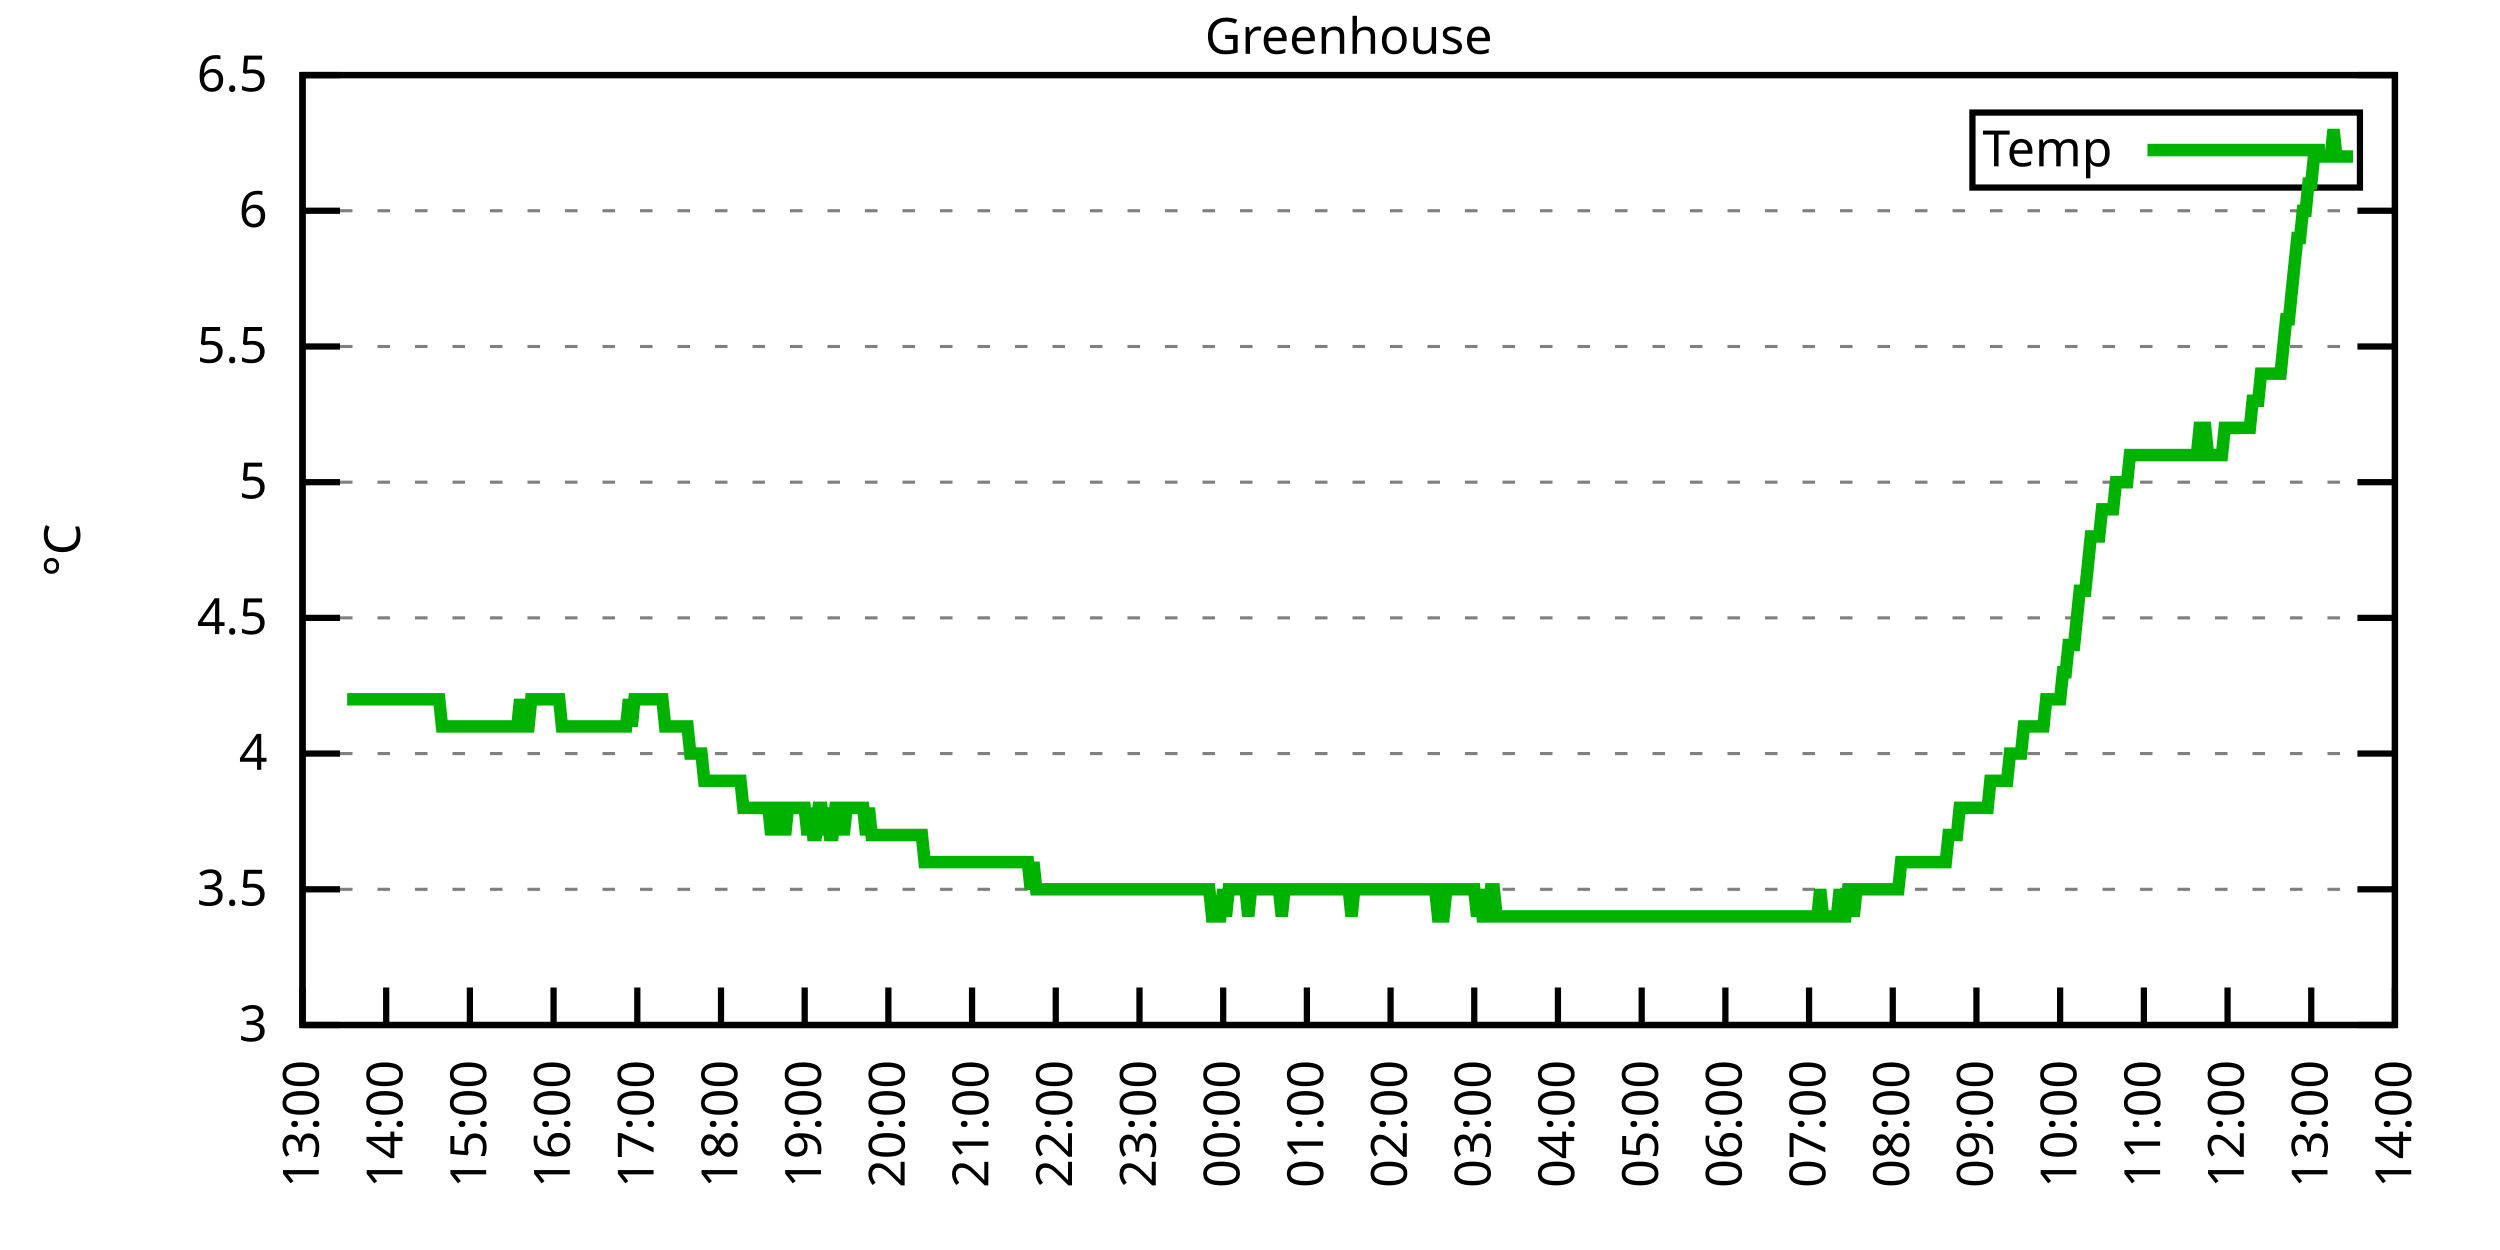
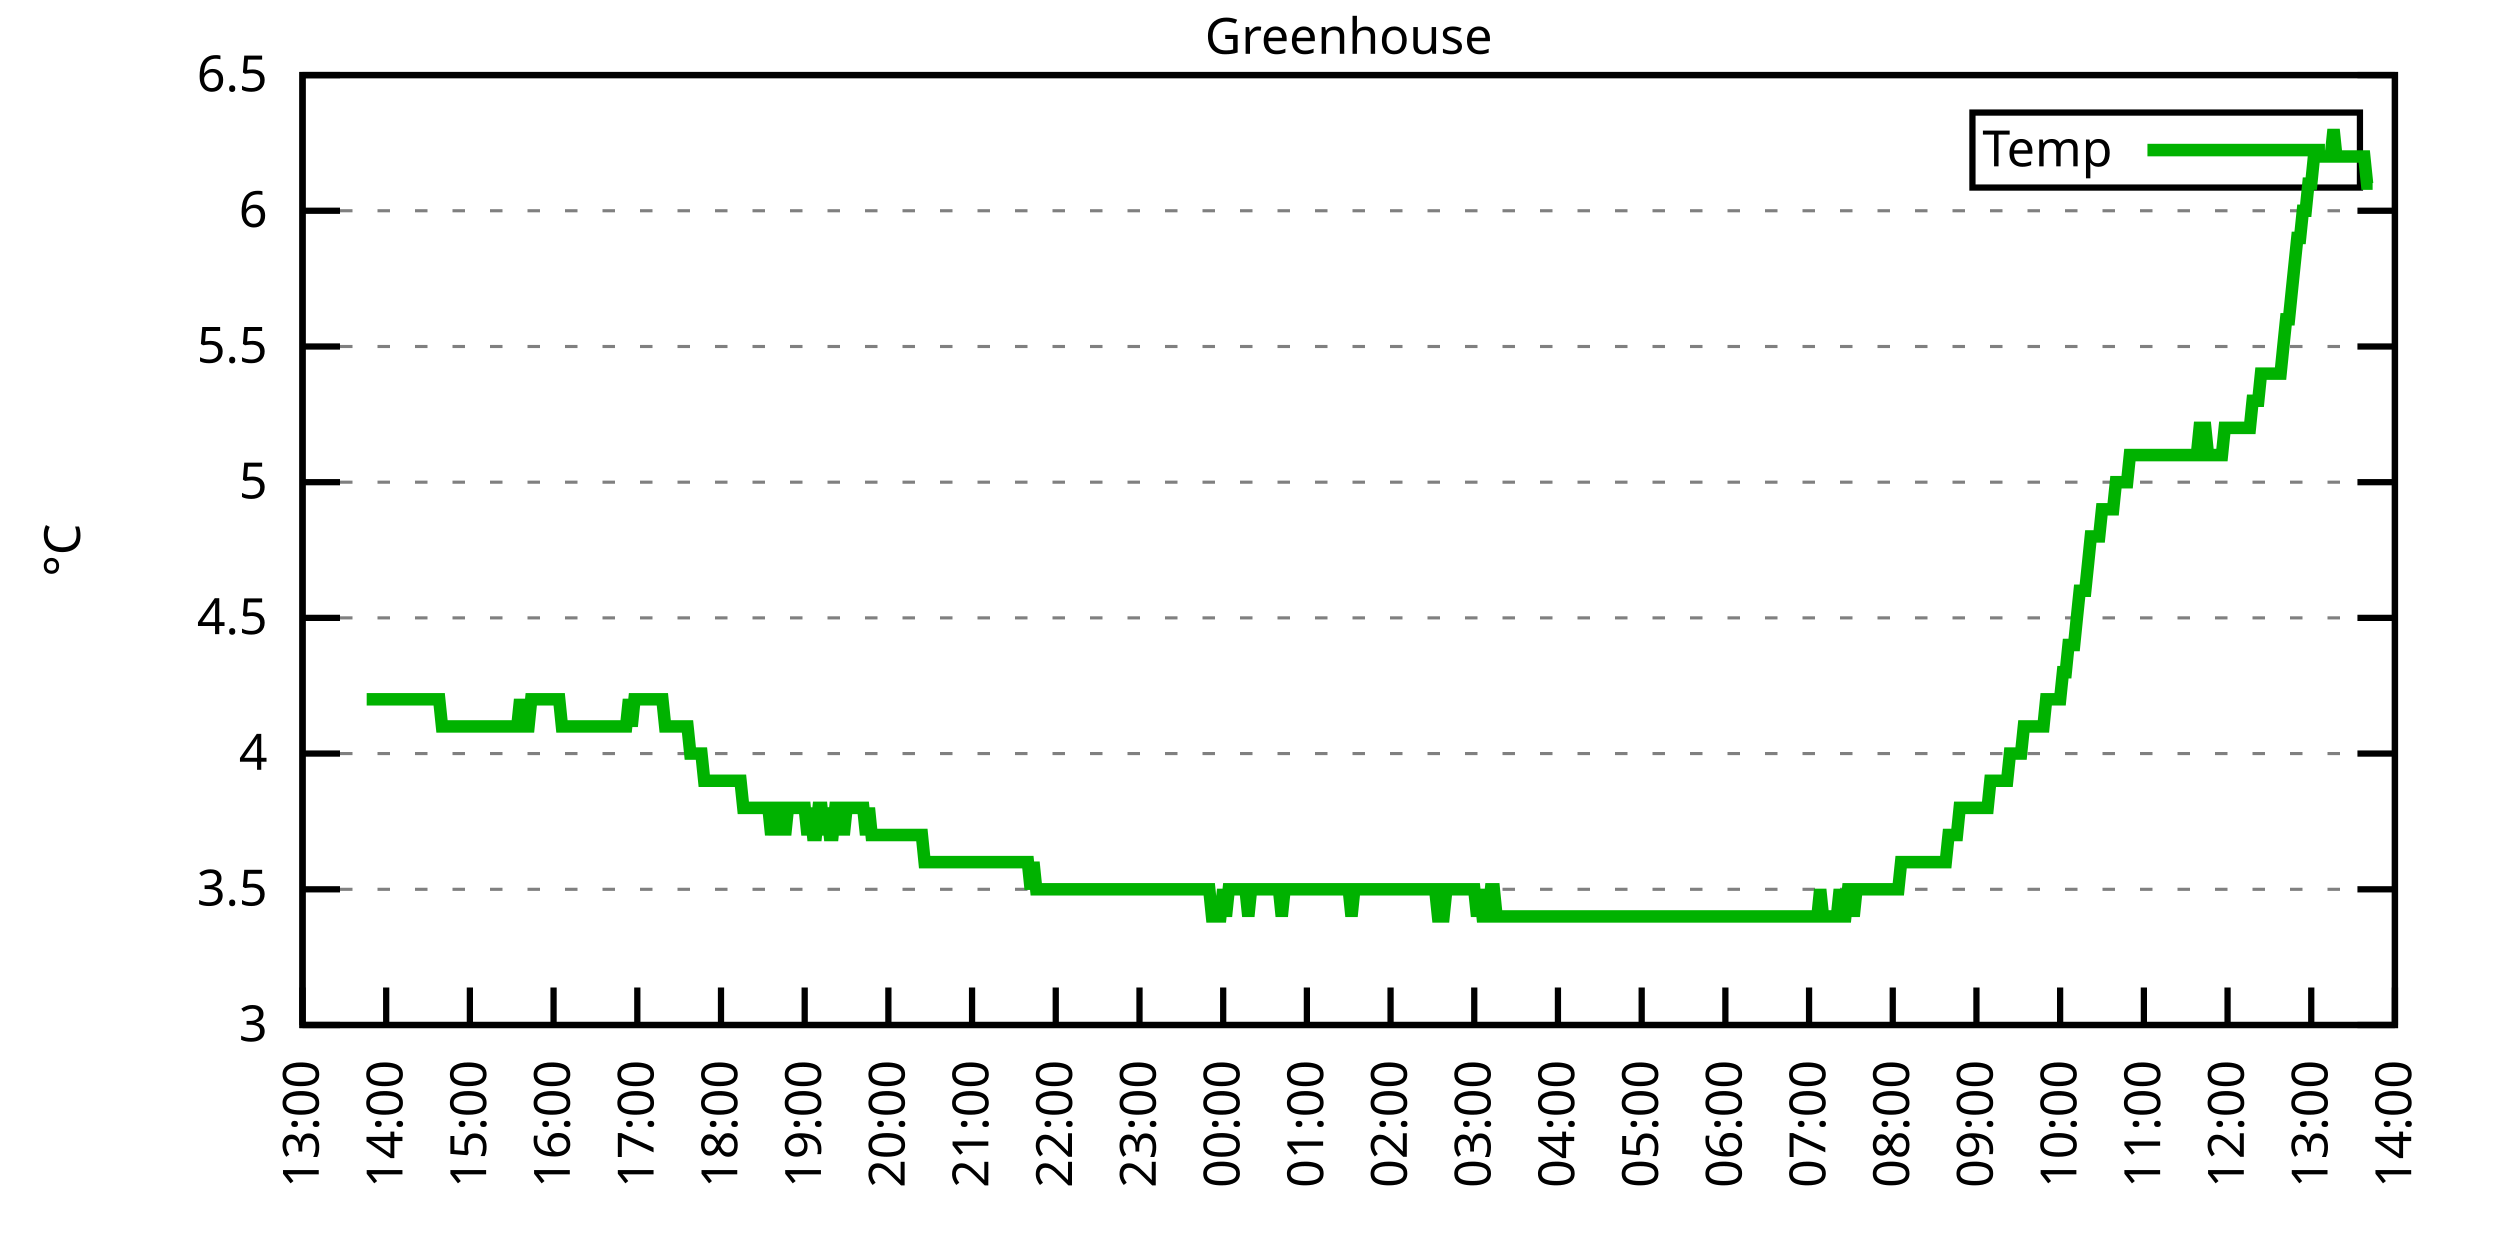
<svg xmlns="http://www.w3.org/2000/svg" xmlns:xlink="http://www.w3.org/1999/xlink" width="400" height="200" viewBox="0 0 400 200">
  <g id="gnuplot_canvas">
    <rect x="0" y="0" width="400" height="200" fill="none" />
    <defs>
      <circle id="gpDot" r="0.5" stroke-width="0.5" stroke="currentColor" />
      <path id="gpPt0" stroke-width="0.333" stroke="currentColor" d="M-1,0 h2 M0,-1 v2" />
      <path id="gpPt1" stroke-width="0.333" stroke="currentColor" d="M-1,-1 L1,1 M1,-1 L-1,1" />
      <path id="gpPt2" stroke-width="0.333" stroke="currentColor" d="M-1,0 L1,0 M0,-1 L0,1 M-1,-1 L1,1 M-1,1 L1,-1" />
      <rect id="gpPt3" stroke-width="0.333" stroke="currentColor" x="-1" y="-1" width="2" height="2" />
      <rect id="gpPt4" stroke-width="0.333" stroke="currentColor" fill="currentColor" x="-1" y="-1" width="2" height="2" />
      <circle id="gpPt5" stroke-width="0.333" stroke="currentColor" cx="0" cy="0" r="1" />
      <use xlink:href="#gpPt5" id="gpPt6" fill="currentColor" stroke="none" />
      <path id="gpPt7" stroke-width="0.333" stroke="currentColor" d="M0,-1.33 L-1.33,0.67 L1.33,0.67 z" />
      <use xlink:href="#gpPt7" id="gpPt8" fill="currentColor" stroke="none" />
      <use xlink:href="#gpPt7" id="gpPt9" stroke="currentColor" transform="rotate(180)" />
      <use xlink:href="#gpPt9" id="gpPt10" fill="currentColor" stroke="none" />
      <use xlink:href="#gpPt3" id="gpPt11" stroke="currentColor" transform="rotate(45)" />
      <use xlink:href="#gpPt11" id="gpPt12" fill="currentColor" stroke="none" />
      <path id="gpPt13" stroke-width="0.333" stroke="currentColor" d="M0,1.330 L1.265,0.411 L0.782,-1.067 L-0.782,-1.076 L-1.265,0.411 z" />
      <use xlink:href="#gpPt13" id="gpPt14" fill="currentColor" stroke="none" />
      <filter id="textbox" filterUnits="objectBoundingBox" x="0" y="0" height="1" width="1">
        <feFlood flood-color="white" flood-opacity="1" result="bgnd" />
        <feComposite in="SourceGraphic" in2="bgnd" operator="atop" />
      </filter>
      <filter id="greybox" filterUnits="objectBoundingBox" x="0" y="0" height="1" width="1">
        <feFlood flood-color="lightgrey" flood-opacity="1" result="grey" />
        <feComposite in="SourceGraphic" in2="grey" operator="atop" />
      </filter>
    </defs>
    <g fill="none" color="white" stroke="currentColor" stroke-width="1.00" stroke-linecap="butt" stroke-linejoin="miter">
</g>
    <g fill="none" color="black" stroke="currentColor" stroke-width="1.00" stroke-linecap="butt" stroke-linejoin="miter">
      <g stroke="none" shape-rendering="crispEdges">
        <polygon fill="rgb(255, 255, 255)" points="48.40,164.00 383.18,164.00 383.18,12.02 48.40,12.02 " />
      </g>
    </g>
    <g fill="none" color="black" stroke="currentColor" stroke-width="1.00" stroke-linecap="butt" stroke-linejoin="miter">
</g>
    <g fill="none" color="black" stroke="black" stroke-width="0.50" stroke-linecap="butt" stroke-linejoin="miter">
</g>
    <g fill="none" color="gray" stroke="currentColor" stroke-width="0.50" stroke-linecap="butt" stroke-linejoin="miter">
      <path stroke="gray" stroke-dasharray="2,4" class="gridline" d="M48.40,164.00 L383.19,164.00  " />
    </g>
    <g fill="none" color="gray" stroke="gray" stroke-width="1.00" stroke-linecap="butt" stroke-linejoin="miter">
</g>
    <g fill="none" color="black" stroke="currentColor" stroke-width="1.00" stroke-linecap="butt" stroke-linejoin="miter">
      <path stroke="black" d="M48.40,164.00 L54.40,164.00 M383.19,164.00 L377.19,164.00  " />
      <g transform="translate(42.80,166.60)" stroke="none" fill="black" font-family="Sans" font-size="8.00" text-anchor="end">
        <text>
          <tspan font-family="Sans"> 3</tspan>
        </text>
      </g>
    </g>
    <g fill="none" color="black" stroke="currentColor" stroke-width="1.00" stroke-linecap="butt" stroke-linejoin="miter">
</g>
    <g fill="none" color="black" stroke="black" stroke-width="0.50" stroke-linecap="butt" stroke-linejoin="miter">
</g>
    <g fill="none" color="gray" stroke="currentColor" stroke-width="0.50" stroke-linecap="butt" stroke-linejoin="miter">
      <path stroke="gray" stroke-dasharray="2,4" class="gridline" d="M48.40,142.29 L383.19,142.29  " />
    </g>
    <g fill="none" color="gray" stroke="gray" stroke-width="1.00" stroke-linecap="butt" stroke-linejoin="miter">
</g>
    <g fill="none" color="black" stroke="currentColor" stroke-width="1.00" stroke-linecap="butt" stroke-linejoin="miter">
      <path stroke="black" d="M48.40,142.29 L54.40,142.29 M383.19,142.29 L377.19,142.29  " />
      <g transform="translate(42.80,144.89)" stroke="none" fill="black" font-family="Sans" font-size="8.00" text-anchor="end">
        <text>
          <tspan font-family="Sans"> 3.5</tspan>
        </text>
      </g>
    </g>
    <g fill="none" color="black" stroke="currentColor" stroke-width="1.00" stroke-linecap="butt" stroke-linejoin="miter">
</g>
    <g fill="none" color="black" stroke="black" stroke-width="0.50" stroke-linecap="butt" stroke-linejoin="miter">
</g>
    <g fill="none" color="gray" stroke="currentColor" stroke-width="0.50" stroke-linecap="butt" stroke-linejoin="miter">
      <path stroke="gray" stroke-dasharray="2,4" class="gridline" d="M48.40,120.57 L383.19,120.57  " />
    </g>
    <g fill="none" color="gray" stroke="gray" stroke-width="1.00" stroke-linecap="butt" stroke-linejoin="miter">
</g>
    <g fill="none" color="black" stroke="currentColor" stroke-width="1.00" stroke-linecap="butt" stroke-linejoin="miter">
      <path stroke="black" d="M48.40,120.57 L54.40,120.57 M383.19,120.57 L377.19,120.57  " />
      <g transform="translate(42.80,123.17)" stroke="none" fill="black" font-family="Sans" font-size="8.00" text-anchor="end">
        <text>
          <tspan font-family="Sans"> 4</tspan>
        </text>
      </g>
    </g>
    <g fill="none" color="black" stroke="currentColor" stroke-width="1.00" stroke-linecap="butt" stroke-linejoin="miter">
</g>
    <g fill="none" color="black" stroke="black" stroke-width="0.50" stroke-linecap="butt" stroke-linejoin="miter">
</g>
    <g fill="none" color="gray" stroke="currentColor" stroke-width="0.50" stroke-linecap="butt" stroke-linejoin="miter">
      <path stroke="gray" stroke-dasharray="2,4" class="gridline" d="M48.40,98.86 L383.19,98.86  " />
    </g>
    <g fill="none" color="gray" stroke="gray" stroke-width="1.00" stroke-linecap="butt" stroke-linejoin="miter">
</g>
    <g fill="none" color="black" stroke="currentColor" stroke-width="1.00" stroke-linecap="butt" stroke-linejoin="miter">
      <path stroke="black" d="M48.40,98.86 L54.40,98.86 M383.19,98.86 L377.19,98.86  " />
      <g transform="translate(42.80,101.46)" stroke="none" fill="black" font-family="Sans" font-size="8.00" text-anchor="end">
        <text>
          <tspan font-family="Sans"> 4.5</tspan>
        </text>
      </g>
    </g>
    <g fill="none" color="black" stroke="currentColor" stroke-width="1.00" stroke-linecap="butt" stroke-linejoin="miter">
</g>
    <g fill="none" color="black" stroke="black" stroke-width="0.50" stroke-linecap="butt" stroke-linejoin="miter">
</g>
    <g fill="none" color="gray" stroke="currentColor" stroke-width="0.50" stroke-linecap="butt" stroke-linejoin="miter">
      <path stroke="gray" stroke-dasharray="2,4" class="gridline" d="M48.40,77.15 L383.19,77.15  " />
    </g>
    <g fill="none" color="gray" stroke="gray" stroke-width="1.00" stroke-linecap="butt" stroke-linejoin="miter">
</g>
    <g fill="none" color="black" stroke="currentColor" stroke-width="1.00" stroke-linecap="butt" stroke-linejoin="miter">
      <path stroke="black" d="M48.40,77.15 L54.40,77.15 M383.19,77.15 L377.19,77.15  " />
      <g transform="translate(42.80,79.75)" stroke="none" fill="black" font-family="Sans" font-size="8.00" text-anchor="end">
        <text>
          <tspan font-family="Sans"> 5</tspan>
        </text>
      </g>
    </g>
    <g fill="none" color="black" stroke="currentColor" stroke-width="1.00" stroke-linecap="butt" stroke-linejoin="miter">
</g>
    <g fill="none" color="black" stroke="black" stroke-width="0.50" stroke-linecap="butt" stroke-linejoin="miter">
</g>
    <g fill="none" color="gray" stroke="currentColor" stroke-width="0.50" stroke-linecap="butt" stroke-linejoin="miter">
      <path stroke="gray" stroke-dasharray="2,4" class="gridline" d="M48.40,55.44 L383.19,55.44  " />
    </g>
    <g fill="none" color="gray" stroke="gray" stroke-width="1.00" stroke-linecap="butt" stroke-linejoin="miter">
</g>
    <g fill="none" color="black" stroke="currentColor" stroke-width="1.00" stroke-linecap="butt" stroke-linejoin="miter">
      <path stroke="black" d="M48.40,55.44 L54.40,55.44 M383.19,55.44 L377.19,55.44  " />
      <g transform="translate(42.80,58.04)" stroke="none" fill="black" font-family="Sans" font-size="8.00" text-anchor="end">
        <text>
          <tspan font-family="Sans"> 5.5</tspan>
        </text>
      </g>
    </g>
    <g fill="none" color="black" stroke="currentColor" stroke-width="1.00" stroke-linecap="butt" stroke-linejoin="miter">
</g>
    <g fill="none" color="black" stroke="black" stroke-width="0.50" stroke-linecap="butt" stroke-linejoin="miter">
</g>
    <g fill="none" color="gray" stroke="currentColor" stroke-width="0.50" stroke-linecap="butt" stroke-linejoin="miter">
      <path stroke="gray" stroke-dasharray="2,4" class="gridline" d="M48.40,33.72 L383.19,33.72  " />
    </g>
    <g fill="none" color="gray" stroke="gray" stroke-width="1.00" stroke-linecap="butt" stroke-linejoin="miter">
</g>
    <g fill="none" color="black" stroke="currentColor" stroke-width="1.00" stroke-linecap="butt" stroke-linejoin="miter">
      <path stroke="black" d="M48.40,33.72 L54.40,33.72 M383.19,33.72 L377.19,33.72  " />
      <g transform="translate(42.80,36.32)" stroke="none" fill="black" font-family="Sans" font-size="8.00" text-anchor="end">
        <text>
          <tspan font-family="Sans"> 6</tspan>
        </text>
      </g>
    </g>
    <g fill="none" color="black" stroke="currentColor" stroke-width="1.00" stroke-linecap="butt" stroke-linejoin="miter">
</g>
    <g fill="none" color="black" stroke="black" stroke-width="0.50" stroke-linecap="butt" stroke-linejoin="miter">
</g>
    <g fill="none" color="gray" stroke="currentColor" stroke-width="0.50" stroke-linecap="butt" stroke-linejoin="miter">
      <path stroke="gray" stroke-dasharray="2,4" class="gridline" d="M48.40,12.01 L383.19,12.01  " />
    </g>
    <g fill="none" color="gray" stroke="gray" stroke-width="1.00" stroke-linecap="butt" stroke-linejoin="miter">
</g>
    <g fill="none" color="black" stroke="currentColor" stroke-width="1.00" stroke-linecap="butt" stroke-linejoin="miter">
      <path stroke="black" d="M48.40,12.01 L54.40,12.01 M383.19,12.01 L377.19,12.01  " />
      <g transform="translate(42.80,14.61)" stroke="none" fill="black" font-family="Sans" font-size="8.00" text-anchor="end">
        <text>
          <tspan font-family="Sans"> 6.5</tspan>
        </text>
      </g>
    </g>
    <g fill="none" color="black" stroke="currentColor" stroke-width="1.00" stroke-linecap="butt" stroke-linejoin="miter">
      <path stroke="black" d="M48.40,164.00 L48.40,158.00  " />
      <g transform="translate(51.00,169.60) rotate(270.00)" stroke="none" fill="black" font-family="Sans" font-size="8.00" text-anchor="end">
        <text>
          <tspan font-family="Sans">13:00</tspan>
        </text>
      </g>
    </g>
    <g fill="none" color="black" stroke="currentColor" stroke-width="1.00" stroke-linecap="butt" stroke-linejoin="miter">
      <path stroke="black" d="M61.79,164.00 L61.79,158.00  " />
      <g transform="translate(64.39,169.60) rotate(270.00)" stroke="none" fill="black" font-family="Sans" font-size="8.00" text-anchor="end">
        <text>
          <tspan font-family="Sans">14:00</tspan>
        </text>
      </g>
    </g>
    <g fill="none" color="black" stroke="currentColor" stroke-width="1.00" stroke-linecap="butt" stroke-linejoin="miter">
      <path stroke="black" d="M75.18,164.00 L75.18,158.00  " />
      <g transform="translate(77.78,169.60) rotate(270.00)" stroke="none" fill="black" font-family="Sans" font-size="8.00" text-anchor="end">
        <text>
          <tspan font-family="Sans">15:00</tspan>
        </text>
      </g>
    </g>
    <g fill="none" color="black" stroke="currentColor" stroke-width="1.00" stroke-linecap="butt" stroke-linejoin="miter">
      <path stroke="black" d="M88.57,164.00 L88.57,158.00  " />
      <g transform="translate(91.17,169.60) rotate(270.00)" stroke="none" fill="black" font-family="Sans" font-size="8.00" text-anchor="end">
        <text>
          <tspan font-family="Sans">16:00</tspan>
        </text>
      </g>
    </g>
    <g fill="none" color="black" stroke="currentColor" stroke-width="1.00" stroke-linecap="butt" stroke-linejoin="miter">
      <path stroke="black" d="M101.97,164.00 L101.97,158.00  " />
      <g transform="translate(104.57,169.60) rotate(270.00)" stroke="none" fill="black" font-family="Sans" font-size="8.00" text-anchor="end">
        <text>
          <tspan font-family="Sans">17:00</tspan>
        </text>
      </g>
    </g>
    <g fill="none" color="black" stroke="currentColor" stroke-width="1.00" stroke-linecap="butt" stroke-linejoin="miter">
      <path stroke="black" d="M115.36,164.00 L115.36,158.00  " />
      <g transform="translate(117.96,169.60) rotate(270.00)" stroke="none" fill="black" font-family="Sans" font-size="8.00" text-anchor="end">
        <text>
          <tspan font-family="Sans">18:00</tspan>
        </text>
      </g>
    </g>
    <g fill="none" color="black" stroke="currentColor" stroke-width="1.00" stroke-linecap="butt" stroke-linejoin="miter">
      <path stroke="black" d="M128.75,164.00 L128.75,158.00  " />
      <g transform="translate(131.35,169.60) rotate(270.00)" stroke="none" fill="black" font-family="Sans" font-size="8.00" text-anchor="end">
        <text>
          <tspan font-family="Sans">19:00</tspan>
        </text>
      </g>
    </g>
    <g fill="none" color="black" stroke="currentColor" stroke-width="1.00" stroke-linecap="butt" stroke-linejoin="miter">
      <path stroke="black" d="M142.14,164.00 L142.14,158.00  " />
      <g transform="translate(144.74,169.60) rotate(270.00)" stroke="none" fill="black" font-family="Sans" font-size="8.00" text-anchor="end">
        <text>
          <tspan font-family="Sans">20:00</tspan>
        </text>
      </g>
    </g>
    <g fill="none" color="black" stroke="currentColor" stroke-width="1.00" stroke-linecap="butt" stroke-linejoin="miter">
      <path stroke="black" d="M155.53,164.00 L155.53,158.00  " />
      <g transform="translate(158.13,169.60) rotate(270.00)" stroke="none" fill="black" font-family="Sans" font-size="8.00" text-anchor="end">
        <text>
          <tspan font-family="Sans">21:00</tspan>
        </text>
      </g>
    </g>
    <g fill="none" color="black" stroke="currentColor" stroke-width="1.00" stroke-linecap="butt" stroke-linejoin="miter">
      <path stroke="black" d="M168.92,164.00 L168.92,158.00  " />
      <g transform="translate(171.52,169.60) rotate(270.00)" stroke="none" fill="black" font-family="Sans" font-size="8.00" text-anchor="end">
        <text>
          <tspan font-family="Sans">22:00</tspan>
        </text>
      </g>
    </g>
    <g fill="none" color="black" stroke="currentColor" stroke-width="1.00" stroke-linecap="butt" stroke-linejoin="miter">
      <path stroke="black" d="M182.32,164.00 L182.32,158.00  " />
      <g transform="translate(184.92,169.60) rotate(270.00)" stroke="none" fill="black" font-family="Sans" font-size="8.00" text-anchor="end">
        <text>
          <tspan font-family="Sans">23:00</tspan>
        </text>
      </g>
    </g>
    <g fill="none" color="black" stroke="currentColor" stroke-width="1.00" stroke-linecap="butt" stroke-linejoin="miter">
      <path stroke="black" d="M195.71,164.00 L195.71,158.00  " />
      <g transform="translate(198.31,169.60) rotate(270.00)" stroke="none" fill="black" font-family="Sans" font-size="8.00" text-anchor="end">
        <text>
          <tspan font-family="Sans">00:00</tspan>
        </text>
      </g>
    </g>
    <g fill="none" color="black" stroke="currentColor" stroke-width="1.00" stroke-linecap="butt" stroke-linejoin="miter">
      <path stroke="black" d="M209.10,164.00 L209.10,158.00  " />
      <g transform="translate(211.70,169.60) rotate(270.00)" stroke="none" fill="black" font-family="Sans" font-size="8.00" text-anchor="end">
        <text>
          <tspan font-family="Sans">01:00</tspan>
        </text>
      </g>
    </g>
    <g fill="none" color="black" stroke="currentColor" stroke-width="1.00" stroke-linecap="butt" stroke-linejoin="miter">
      <path stroke="black" d="M222.49,164.00 L222.49,158.00  " />
      <g transform="translate(225.09,169.60) rotate(270.00)" stroke="none" fill="black" font-family="Sans" font-size="8.00" text-anchor="end">
        <text>
          <tspan font-family="Sans">02:00</tspan>
        </text>
      </g>
    </g>
    <g fill="none" color="black" stroke="currentColor" stroke-width="1.00" stroke-linecap="butt" stroke-linejoin="miter">
      <path stroke="black" d="M235.88,164.00 L235.88,158.00  " />
      <g transform="translate(238.48,169.60) rotate(270.00)" stroke="none" fill="black" font-family="Sans" font-size="8.00" text-anchor="end">
        <text>
          <tspan font-family="Sans">03:00</tspan>
        </text>
      </g>
    </g>
    <g fill="none" color="black" stroke="currentColor" stroke-width="1.00" stroke-linecap="butt" stroke-linejoin="miter">
      <path stroke="black" d="M249.27,164.00 L249.27,158.00  " />
      <g transform="translate(251.87,169.60) rotate(270.00)" stroke="none" fill="black" font-family="Sans" font-size="8.00" text-anchor="end">
        <text>
          <tspan font-family="Sans">04:00</tspan>
        </text>
      </g>
    </g>
    <g fill="none" color="black" stroke="currentColor" stroke-width="1.00" stroke-linecap="butt" stroke-linejoin="miter">
      <path stroke="black" d="M262.67,164.00 L262.67,158.00  " />
      <g transform="translate(265.27,169.60) rotate(270.00)" stroke="none" fill="black" font-family="Sans" font-size="8.00" text-anchor="end">
        <text>
          <tspan font-family="Sans">05:00</tspan>
        </text>
      </g>
    </g>
    <g fill="none" color="black" stroke="currentColor" stroke-width="1.00" stroke-linecap="butt" stroke-linejoin="miter">
      <path stroke="black" d="M276.06,164.00 L276.06,158.00  " />
      <g transform="translate(278.66,169.60) rotate(270.00)" stroke="none" fill="black" font-family="Sans" font-size="8.00" text-anchor="end">
        <text>
          <tspan font-family="Sans">06:00</tspan>
        </text>
      </g>
    </g>
    <g fill="none" color="black" stroke="currentColor" stroke-width="1.00" stroke-linecap="butt" stroke-linejoin="miter">
      <path stroke="black" d="M289.45,164.00 L289.45,158.00  " />
      <g transform="translate(292.05,169.60) rotate(270.00)" stroke="none" fill="black" font-family="Sans" font-size="8.00" text-anchor="end">
        <text>
          <tspan font-family="Sans">07:00</tspan>
        </text>
      </g>
    </g>
    <g fill="none" color="black" stroke="currentColor" stroke-width="1.00" stroke-linecap="butt" stroke-linejoin="miter">
      <path stroke="black" d="M302.84,164.00 L302.84,158.00  " />
      <g transform="translate(305.44,169.60) rotate(270.00)" stroke="none" fill="black" font-family="Sans" font-size="8.00" text-anchor="end">
        <text>
          <tspan font-family="Sans">08:00</tspan>
        </text>
      </g>
    </g>
    <g fill="none" color="black" stroke="currentColor" stroke-width="1.00" stroke-linecap="butt" stroke-linejoin="miter">
      <path stroke="black" d="M316.23,164.00 L316.23,158.00  " />
      <g transform="translate(318.83,169.60) rotate(270.00)" stroke="none" fill="black" font-family="Sans" font-size="8.00" text-anchor="end">
        <text>
          <tspan font-family="Sans">09:00</tspan>
        </text>
      </g>
    </g>
    <g fill="none" color="black" stroke="currentColor" stroke-width="1.00" stroke-linecap="butt" stroke-linejoin="miter">
      <path stroke="black" d="M329.62,164.00 L329.62,158.00  " />
      <g transform="translate(332.22,169.60) rotate(270.00)" stroke="none" fill="black" font-family="Sans" font-size="8.00" text-anchor="end">
        <text>
          <tspan font-family="Sans">10:00</tspan>
        </text>
      </g>
    </g>
    <g fill="none" color="black" stroke="currentColor" stroke-width="1.00" stroke-linecap="butt" stroke-linejoin="miter">
      <path stroke="black" d="M343.02,164.00 L343.02,158.00  " />
      <g transform="translate(345.62,169.60) rotate(270.00)" stroke="none" fill="black" font-family="Sans" font-size="8.00" text-anchor="end">
        <text>
          <tspan font-family="Sans">11:00</tspan>
        </text>
      </g>
    </g>
    <g fill="none" color="black" stroke="currentColor" stroke-width="1.00" stroke-linecap="butt" stroke-linejoin="miter">
      <path stroke="black" d="M356.41,164.00 L356.41,158.00  " />
      <g transform="translate(359.01,169.60) rotate(270.00)" stroke="none" fill="black" font-family="Sans" font-size="8.00" text-anchor="end">
        <text>
          <tspan font-family="Sans">12:00</tspan>
        </text>
      </g>
    </g>
    <g fill="none" color="black" stroke="currentColor" stroke-width="1.00" stroke-linecap="butt" stroke-linejoin="miter">
      <path stroke="black" d="M369.80,164.00 L369.80,158.00  " />
      <g transform="translate(372.40,169.60) rotate(270.00)" stroke="none" fill="black" font-family="Sans" font-size="8.00" text-anchor="end">
        <text>
          <tspan font-family="Sans">13:00</tspan>
        </text>
      </g>
    </g>
    <g fill="none" color="black" stroke="currentColor" stroke-width="1.00" stroke-linecap="butt" stroke-linejoin="miter">
      <path stroke="black" d="M383.19,164.00 L383.19,158.00  " />
      <g transform="translate(385.79,169.60) rotate(270.00)" stroke="none" fill="black" font-family="Sans" font-size="8.00" text-anchor="end">
        <text>
          <tspan font-family="Sans">14:00</tspan>
        </text>
      </g>
    </g>
    <g fill="none" color="black" stroke="currentColor" stroke-width="1.00" stroke-linecap="butt" stroke-linejoin="miter">
</g>
    <g fill="none" color="black" stroke="currentColor" stroke-width="1.00" stroke-linecap="butt" stroke-linejoin="miter">
      <path stroke="black" d="M48.40,12.01 L48.40,164.00 L383.19,164.00 L383.19,12.01 L48.40,12.01 Z  " />
    </g>
    <g fill="none" color="black" stroke="currentColor" stroke-width="1.00" stroke-linecap="butt" stroke-linejoin="miter">
</g>
    <g fill="none" color="black" stroke="currentColor" stroke-width="1.00" stroke-linecap="butt" stroke-linejoin="miter">
      <path stroke="black" d="M315.59,30.01 L315.59,18.01 L377.59,18.01 L377.59,30.01 L315.59,30.01 Z  " />
    </g>
    <g id="Greenhouse_plot_1">
      <g fill="none" color="white" stroke="black" stroke-width="2.00" stroke-linecap="butt" stroke-linejoin="miter">
</g>
      <g fill="none" color="black" stroke="currentColor" stroke-width="2.00" stroke-linecap="butt" stroke-linejoin="miter">
        <g transform="translate(337.99,26.61)" stroke="none" fill="black" font-family="Sans" font-size="8.00" text-anchor="end">
          <text>
            <tspan font-family="Sans">Temp</tspan>
          </text>
        </g>
      </g>
      <g fill="none" color="black" stroke="currentColor" stroke-width="2.00" stroke-linecap="butt" stroke-linejoin="miter">
-         <path stroke="rgb(  0, 178,   0)" d="M343.59,24.01 L371.99,24.01 M55.54,111.89 L55.99,111.89 L56.43,111.89 L56.88,111.89 L57.33,111.89 L57.77,111.89   L58.22,111.89 L58.67,111.89 L59.11,111.89 L59.56,111.89 L60.01,111.89 L60.45,111.89 L60.90,111.89 L61.35,111.89   L61.79,111.89 L62.24,111.89 L62.68,111.89 L63.13,111.89 L63.58,111.89 L64.02,111.89 L64.47,111.89 L64.92,111.89   L65.36,111.89 L65.81,111.89 L66.26,111.89 L66.70,111.89 L67.15,111.89 L67.59,111.89 L68.04,111.89 L68.49,111.89   L68.93,111.89 L69.38,111.89 L69.83,111.89 L70.27,111.89 L70.72,116.23 L71.17,116.23 L71.61,116.23 L72.06,116.23   L72.50,116.23 L72.95,116.23 L73.40,116.23 L73.84,116.23 L74.29,116.23 L74.74,116.23 L75.18,116.23 L75.63,116.23   L76.08,116.23 L76.52,116.23 L76.97,116.23 L77.42,116.23 L77.86,116.23 L78.31,116.23 L78.75,116.23 L79.20,116.23   L79.65,116.23 L80.09,116.23 L80.54,116.23 L80.99,116.23 L81.43,116.23 L81.88,116.23 L82.33,116.23 L82.77,116.23   L83.22,111.89 L83.66,116.23 L84.11,116.23 L84.56,116.23 L85.00,111.89 L85.45,111.89 L85.90,111.89 L86.34,111.89   L86.79,111.89 L87.24,111.89 L87.68,111.89 L88.13,111.89 L88.57,111.89 L89.02,111.89 L89.47,111.89 L89.91,116.23   L90.36,116.23 L90.81,116.23 L91.25,116.23 L91.70,116.23 L92.15,116.23 L92.59,116.23 L93.04,116.23 L93.49,116.23   L93.93,116.23 L94.38,116.23 L94.82,116.23 L95.27,116.23 L95.72,116.23 L96.16,116.23 L96.61,116.23 L97.06,116.23   L97.50,116.23 L97.95,116.23 L98.40,116.23 L98.84,116.23 L99.29,116.23 L99.73,116.23 L100.18,116.23 L100.63,111.89   L101.07,116.23 L101.52,111.89 L101.97,111.89 L102.41,111.89 L102.86,111.89 L103.31,111.89 L103.75,111.89 L104.20,111.89   L104.64,111.89 L105.09,111.89 L105.54,111.89 L105.98,111.89 L106.43,116.23 L106.88,116.23 L107.32,116.23 L107.77,116.23   L108.22,116.23 L108.66,116.23 L109.11,116.23 L109.55,116.23 L110.00,116.23 L110.45,120.57 L110.89,120.57 L111.34,120.57   L111.79,120.57 L112.23,120.57 L112.68,124.92 L113.13,124.92 L113.57,124.92 L114.02,124.92 L114.47,124.92 L114.91,124.92   L115.36,124.92 L115.80,124.92 L116.25,124.92 L116.70,124.92 L117.14,124.92 L117.59,124.92 L118.04,124.92 L118.48,124.92   L118.93,129.26 L119.38,129.26 L119.82,129.26 L120.27,129.26 L120.71,129.26 L121.16,129.26 L121.61,129.26 L122.05,129.26   L122.50,129.26 L122.95,129.26 L123.39,133.60 L123.84,129.26 L124.29,129.26 L124.73,133.60 L125.18,129.26 L125.62,133.60   L126.07,129.26 L126.52,129.26 L126.96,129.26 L127.41,129.26 L127.86,129.26 L128.30,129.26 L128.75,129.26 L129.20,133.60   L129.64,129.26 L130.09,133.60 L130.54,133.60 L130.98,129.26 L131.43,129.26 L131.87,133.60 L132.32,129.26 L132.77,133.60   L133.21,133.60 L133.66,129.26 L134.11,129.26 L134.55,129.26 L135.00,133.60 L135.45,129.26 L135.89,129.26 L136.34,129.26   L136.78,129.26 L137.23,129.26 L137.68,129.26 L138.12,129.26 L138.57,133.60 L139.02,129.26 L139.46,133.60 L139.91,133.60   L140.36,133.60 L140.80,133.60 L141.25,133.60 L141.69,133.60 L142.14,133.60 L142.59,133.60 L143.03,133.60 L143.48,133.60   L143.93,133.60 L144.37,133.60 L144.82,133.60 L145.27,133.60 L145.71,133.60 L146.16,133.60 L146.61,133.60 L147.05,133.60   L147.50,133.60 L147.94,137.94 L148.39,137.94 L148.84,137.94 L149.28,137.94 L149.73,137.94 L150.18,137.94 L150.62,137.94   L151.07,137.94 L151.52,137.94 L151.96,137.94 L152.41,137.94 L152.85,137.94 L153.30,137.94 L153.75,137.94 L154.19,137.94   L154.64,137.94 L155.09,137.94 L155.53,137.94 L155.98,137.94 L156.43,137.94 L156.87,137.94 L157.32,137.94 L157.76,137.94   L158.21,137.94 L158.66,137.94 L159.10,137.94 L159.55,137.94 L160.00,137.94 L160.44,137.94 L160.89,137.94 L161.34,137.94   L161.78,137.94 L162.23,137.94 L162.67,137.94 L163.12,137.94 L163.57,137.94 L164.01,137.94 L164.46,137.94 L164.91,142.29   L165.35,137.94 L165.80,142.29 L166.25,142.29 L166.69,142.29 L167.14,142.29 L167.59,142.29 L168.03,142.29 L168.48,142.29   L168.92,142.29 L169.37,142.29 L169.82,142.29 L170.26,142.29 L170.71,142.29 L171.16,142.29 L171.60,142.29 L172.05,142.29   L172.50,142.29 L172.94,142.29 L173.39,142.29 L173.83,142.29 L174.28,142.29 L174.73,142.29 L175.17,142.29 L175.62,142.29   L176.07,142.29 L176.51,142.29 L176.96,142.29 L177.41,142.29 L177.85,142.29 L178.30,142.29 L178.74,142.29 L179.19,142.29   L179.64,142.29 L180.08,142.29 L180.53,142.29 L180.98,142.29 L181.42,142.29 L181.87,142.29 L182.32,142.29 L182.76,142.29   L183.21,142.29 L183.66,142.29 L184.10,142.29 L184.55,142.29 L184.99,142.29 L185.44,142.29 L185.89,142.29 L186.33,142.29   L186.78,142.29 L187.23,142.29 L187.67,142.29 L188.12,142.29 L188.57,142.29 L189.01,142.29 L189.46,142.29 L189.90,142.29   L190.35,142.29 L190.80,142.29 L191.24,142.29 L191.69,142.29 L192.14,142.29 L192.58,142.29 L193.03,142.29 L193.48,142.29   L193.92,146.63 L194.37,146.63 L194.81,146.63 L195.26,146.63 L195.71,142.29 L196.15,146.63 L196.60,142.29 L197.05,142.29   L197.49,142.29 L197.94,142.29 L198.39,142.29 L198.83,142.29 L199.28,142.29 L199.73,146.63 L200.17,142.29 L200.62,142.29   L201.06,142.29 L201.51,142.29 L201.96,142.29 L202.40,142.29 L202.85,142.29 L203.30,142.29 L203.74,142.29 L204.19,142.29   L204.64,142.29 L205.08,146.63 L205.53,142.29 L205.97,142.29 L206.42,142.29 L206.87,142.29 L207.31,142.29 L207.76,142.29   L208.21,142.29 L208.65,142.29 L209.10,142.29 L209.55,142.29 L209.99,142.29 L210.44,142.29 L210.88,142.29 L211.33,142.29   L211.78,142.29 L212.22,142.29 L212.67,142.29 L213.12,142.29 L213.56,142.29 L214.01,142.29 L214.46,142.29 L214.90,142.29   L215.35,142.29 L215.80,142.29 L216.24,146.63 L216.69,142.29 L217.13,142.29 L217.58,142.29 L218.03,142.29 L218.47,142.29   L218.92,142.29 L219.37,142.29 L219.81,142.29 L220.26,142.29 L220.71,142.29 L221.15,142.29 L221.60,142.29 L222.04,142.29   L222.49,142.29 L222.94,142.29 L223.38,142.29 L223.83,142.29 L224.28,142.29 L224.72,142.29 L225.17,142.29 L225.62,142.29   L226.06,142.29 L226.51,142.29 L226.95,142.29 L227.40,142.29 L227.85,142.29 L228.29,142.29 L228.74,142.29 L229.19,142.29   L229.63,142.29 L230.08,146.63 L230.53,146.63 L230.97,146.63 L231.42,142.29 L231.86,142.29 L232.31,142.29 L232.76,142.29   L233.20,142.29 L233.65,142.29 L234.10,142.29 L234.54,142.29 L234.99,142.29 L235.44,142.29 L235.88,142.29 L236.33,146.63   L236.78,142.29 L237.22,146.63 L237.67,146.63 L238.11,146.63 L238.56,142.29 L239.01,142.29 L239.45,146.63 L239.90,146.63   L240.35,146.63 L240.79,146.63 L241.24,146.63 L241.69,146.63 L242.13,146.63 L242.58,146.63 L243.02,146.63 L243.47,146.63   L243.92,146.63 L244.36,146.63 L244.81,146.63 L245.26,146.63 L245.70,146.63 L246.15,146.63 L246.60,146.63 L247.04,146.63   L247.49,146.63 L247.93,146.63 L248.38,146.63 L248.83,146.63 L249.27,146.63 L249.72,146.63 L250.17,146.63 L250.61,146.63   L251.06,146.63 L251.51,146.63 L251.95,146.63 L252.40,146.63 L252.85,146.63 L253.29,146.63 L253.74,146.63 L254.18,146.63   L254.63,146.63 L255.08,146.63 L255.52,146.63 L255.97,146.63 L256.42,146.63 L256.86,146.63 L257.31,146.63 L257.76,146.63   L258.20,146.63 L258.65,146.63 L259.09,146.63 L259.54,146.63 L259.99,146.63 L260.43,146.63 L260.88,146.63 L261.33,146.63   L261.77,146.63 L262.22,146.63 L262.67,146.63 L263.11,146.63 L263.56,146.63 L264.00,146.63 L264.45,146.63 L264.90,146.63   L265.34,146.63 L265.79,146.63 L266.24,146.63 L266.68,146.63 L267.13,146.63 L267.58,146.63 L268.02,146.63 L268.47,146.63   L268.92,146.63 L269.36,146.63 L269.81,146.63 L270.25,146.63 L270.70,146.63 L271.15,146.63 L271.59,146.63 L272.04,146.63   L272.49,146.63 L272.93,146.63 L273.38,146.63 L273.83,146.63 L274.27,146.63 L274.72,146.63 L275.16,146.63 L275.61,146.63   L276.06,146.63 L276.50,146.63 L276.95,146.63 L277.40,146.63 L277.84,146.63 L278.29,146.63 L278.74,146.63 L279.18,146.63   L279.63,146.63 L280.07,146.63 L280.52,146.63 L280.97,146.63 L281.41,146.63 L281.86,146.63 L282.31,146.63 L282.75,146.63   L283.20,146.63 L283.65,146.63 L284.09,146.63 L284.54,146.63 L284.98,146.63 L285.43,146.63 L285.88,146.63 L286.32,146.63   L286.77,146.63 L287.22,146.63 L287.66,146.63 L288.11,146.63 L288.56,146.63 L289.00,146.63 L289.45,146.63 L289.90,146.63   L290.34,146.63 L290.79,146.63 L291.23,142.29 L291.68,146.63 L292.13,146.63 L292.57,146.63 L293.02,146.63 L293.47,146.63   L293.91,146.63 L294.36,142.29 L294.81,146.63 L295.25,146.63 L295.70,142.29 L296.14,142.29 L296.59,146.63 L297.04,142.29   L297.48,142.29 L297.93,142.29 L298.38,142.29 L298.82,142.29 L299.27,142.29 L299.72,142.29 L300.16,142.29 L300.61,142.29   L301.05,142.29 L301.50,142.29 L301.95,142.29 L302.39,142.29 L302.84,142.29 L303.29,142.29 L303.73,142.29 L304.18,137.94   L304.63,137.94 L305.07,137.94 L305.52,137.94 L305.97,137.94 L306.41,137.94 L306.86,137.94 L307.30,137.94 L307.75,137.94   L308.20,137.94 L308.64,137.94 L309.09,137.94 L309.54,137.94 L309.98,137.94 L310.43,137.94 L310.88,137.94 L311.32,137.94   L311.77,133.60 L312.21,133.60 L312.66,133.60 L313.11,133.60 L313.55,129.26 L314.00,129.26 L314.45,129.26 L314.89,129.26   L315.34,129.26 L315.79,129.26 L316.23,129.26 L316.68,129.26 L317.12,129.26 L317.57,129.26 L318.02,129.26 L318.46,124.92   L318.91,124.92 L319.36,124.92 L319.80,124.92 L320.25,124.92 L320.70,124.92 L321.14,124.92 L321.59,120.57 L322.04,120.57   L322.48,120.57 L322.93,120.57 L323.37,120.57 L323.82,116.23 L324.27,116.23 L324.71,116.23 L325.16,116.23 L325.61,116.23   L326.05,116.23 L326.50,116.23 L326.95,116.23 L327.39,111.89 L327.84,111.89 L328.28,111.89 L328.73,111.89 L329.18,111.89   L329.62,111.89 L330.07,107.55 L330.52,107.55 L330.96,103.20 L331.41,103.20 L331.86,103.20 L332.30,98.86 L332.75,94.52   L333.19,94.52 L333.64,94.52 L334.09,90.18 L334.53,85.83 L334.98,85.83 L335.43,85.83 L335.87,85.83 L336.32,81.49   L336.77,81.49 L337.21,81.49 L337.66,81.49 L338.10,81.49 L338.55,77.15 L339.00,77.15 L339.44,77.15 L339.89,77.15   L340.34,77.15 L340.78,72.81 L341.23,72.81 L341.68,72.81 L342.12,72.81 L342.57,72.81 L343.02,72.81 L343.46,72.81   L343.91,72.81 L344.35,72.81 L344.80,72.81 L345.25,72.81 L345.69,72.81 L346.14,72.81 L346.59,72.81 L347.03,72.81   L347.48,72.81 L347.93,72.81 L348.37,72.81 L348.82,72.81 L349.26,72.81 L349.71,72.81 L350.16,72.81 L350.60,72.81   L351.05,72.81 L351.50,72.81 L351.94,68.46 L352.39,68.46 L352.84,68.46 L353.28,72.81 L353.73,72.81 L354.17,72.81   L354.62,72.81 L355.07,72.81 L355.51,72.81 L355.96,68.46 L356.41,68.46 L356.85,68.46 L357.30,68.46 L357.75,68.46   L358.19,68.46 L358.64,68.46 L359.09,68.46 L359.53,68.46 L359.98,68.46 L360.42,64.12 L360.87,64.12 L361.32,64.12   L361.76,59.78 L362.21,59.78 L362.66,59.78 L363.10,59.78 L363.55,59.78 L364.00,59.78 L364.44,59.78 L364.89,59.78   L365.33,55.44 L365.78,51.09 L366.23,51.09 L366.67,46.75 L367.12,42.41 L367.57,38.07 L368.01,38.07 L368.46,33.72   L368.91,33.72 L369.35,29.38 L369.80,29.38 L370.24,25.04 L370.69,25.04 L371.14,25.04 L371.58,25.04 L372.03,25.04   L372.48,25.04 L372.92,25.04 L373.37,20.70 L373.82,25.04 L374.26,25.04 L374.71,25.04 L375.16,25.04 L375.60,25.04   L376.05,25.04 L376.49,25.04  " />
+         <path stroke="rgb(  0, 178,   0)" d="M343.59,24.01 L371.99,24.01 M58.67,111.89 L59.11,111.89 L59.56,111.89 L60.01,111.89 L60.45,111.89 L60.90,111.89   L61.35,111.89 L61.79,111.89 L62.24,111.89 L62.68,111.89 L63.13,111.89 L63.58,111.89 L64.02,111.89 L64.47,111.89   L64.92,111.89 L65.36,111.89 L65.81,111.89 L66.26,111.89 L66.70,111.89 L67.15,111.89 L67.59,111.89 L68.04,111.89   L68.49,111.89 L68.93,111.89 L69.38,111.89 L69.83,111.89 L70.27,111.89 L70.72,116.23 L71.17,116.23 L71.61,116.23   L72.06,116.23 L72.50,116.23 L72.95,116.23 L73.40,116.23 L73.84,116.23 L74.29,116.23 L74.74,116.23 L75.18,116.23   L75.63,116.23 L76.08,116.23 L76.52,116.23 L76.97,116.23 L77.42,116.23 L77.86,116.23 L78.31,116.23 L78.75,116.23   L79.20,116.23 L79.65,116.23 L80.09,116.23 L80.54,116.23 L80.99,116.23 L81.43,116.23 L81.88,116.23 L82.33,116.23   L82.77,116.23 L83.22,111.89 L83.66,116.23 L84.11,116.23 L84.56,116.23 L85.00,111.89 L85.45,111.89 L85.90,111.89   L86.34,111.89 L86.79,111.89 L87.24,111.89 L87.68,111.89 L88.13,111.89 L88.57,111.89 L89.02,111.89 L89.47,111.89   L89.91,116.23 L90.36,116.23 L90.81,116.23 L91.25,116.23 L91.70,116.23 L92.15,116.23 L92.59,116.23 L93.04,116.23   L93.49,116.23 L93.93,116.23 L94.38,116.23 L94.82,116.23 L95.27,116.23 L95.72,116.23 L96.16,116.23 L96.61,116.23   L97.06,116.23 L97.50,116.23 L97.95,116.23 L98.40,116.23 L98.84,116.23 L99.29,116.23 L99.73,116.23 L100.18,116.23   L100.63,111.89 L101.07,116.23 L101.52,111.89 L101.97,111.89 L102.41,111.89 L102.86,111.89 L103.31,111.89 L103.75,111.89   L104.20,111.89 L104.64,111.89 L105.09,111.89 L105.54,111.89 L105.98,111.89 L106.43,116.23 L106.88,116.23 L107.32,116.23   L107.77,116.23 L108.22,116.23 L108.66,116.23 L109.11,116.23 L109.55,116.23 L110.00,116.23 L110.45,120.57 L110.89,120.57   L111.34,120.57 L111.79,120.57 L112.23,120.57 L112.68,124.92 L113.13,124.92 L113.57,124.92 L114.02,124.92 L114.47,124.92   L114.91,124.92 L115.36,124.92 L115.80,124.92 L116.25,124.92 L116.70,124.92 L117.14,124.92 L117.59,124.92 L118.04,124.92   L118.48,124.92 L118.93,129.26 L119.38,129.26 L119.82,129.26 L120.27,129.26 L120.71,129.26 L121.16,129.26 L121.61,129.26   L122.05,129.26 L122.50,129.26 L122.95,129.26 L123.39,133.60 L123.84,129.26 L124.29,129.26 L124.73,133.60 L125.18,129.26   L125.62,133.60 L126.07,129.26 L126.52,129.26 L126.96,129.26 L127.41,129.26 L127.86,129.26 L128.30,129.26 L128.75,129.26   L129.20,133.60 L129.64,129.26 L130.09,133.60 L130.54,133.60 L130.98,129.26 L131.43,129.26 L131.87,133.60 L132.32,129.26   L132.77,133.60 L133.21,133.60 L133.66,129.26 L134.11,129.26 L134.55,129.26 L135.00,133.60 L135.45,129.26 L135.89,129.26   L136.34,129.26 L136.78,129.26 L137.23,129.26 L137.68,129.26 L138.12,129.26 L138.57,133.60 L139.02,129.26 L139.46,133.60   L139.91,133.60 L140.36,133.60 L140.80,133.60 L141.25,133.60 L141.69,133.60 L142.14,133.60 L142.59,133.60 L143.03,133.60   L143.48,133.60 L143.93,133.60 L144.37,133.60 L144.82,133.60 L145.27,133.60 L145.71,133.60 L146.16,133.60 L146.61,133.60   L147.05,133.60 L147.50,133.60 L147.94,137.94 L148.39,137.94 L148.84,137.94 L149.28,137.94 L149.73,137.94 L150.18,137.94   L150.62,137.94 L151.07,137.94 L151.52,137.94 L151.96,137.94 L152.41,137.94 L152.85,137.94 L153.30,137.94 L153.75,137.94   L154.19,137.94 L154.64,137.94 L155.09,137.94 L155.53,137.94 L155.98,137.94 L156.43,137.94 L156.87,137.94 L157.32,137.94   L157.76,137.94 L158.21,137.94 L158.66,137.94 L159.10,137.94 L159.55,137.94 L160.00,137.94 L160.44,137.94 L160.89,137.94   L161.34,137.94 L161.78,137.94 L162.23,137.94 L162.67,137.94 L163.12,137.94 L163.57,137.94 L164.01,137.94 L164.46,137.94   L164.91,142.29 L165.35,137.94 L165.80,142.29 L166.25,142.29 L166.69,142.29 L167.14,142.29 L167.59,142.29 L168.03,142.29   L168.48,142.29 L168.92,142.29 L169.37,142.29 L169.82,142.29 L170.26,142.29 L170.71,142.29 L171.16,142.29 L171.60,142.29   L172.05,142.29 L172.50,142.29 L172.94,142.29 L173.39,142.29 L173.83,142.29 L174.28,142.29 L174.73,142.29 L175.17,142.29   L175.62,142.29 L176.07,142.29 L176.51,142.29 L176.96,142.29 L177.41,142.29 L177.85,142.29 L178.30,142.29 L178.74,142.29   L179.19,142.29 L179.64,142.29 L180.08,142.29 L180.53,142.29 L180.98,142.29 L181.42,142.29 L181.87,142.29 L182.32,142.29   L182.76,142.29 L183.21,142.29 L183.66,142.29 L184.10,142.29 L184.55,142.29 L184.99,142.29 L185.44,142.29 L185.89,142.29   L186.33,142.29 L186.78,142.29 L187.23,142.29 L187.67,142.29 L188.12,142.29 L188.57,142.29 L189.01,142.29 L189.46,142.29   L189.90,142.29 L190.35,142.29 L190.80,142.29 L191.24,142.29 L191.69,142.29 L192.14,142.29 L192.58,142.29 L193.03,142.29   L193.48,142.29 L193.92,146.63 L194.37,146.63 L194.81,146.63 L195.26,146.63 L195.71,142.29 L196.15,146.63 L196.60,142.29   L197.05,142.29 L197.49,142.29 L197.94,142.29 L198.39,142.29 L198.83,142.29 L199.28,142.29 L199.73,146.63 L200.17,142.29   L200.62,142.29 L201.06,142.29 L201.51,142.29 L201.96,142.29 L202.40,142.29 L202.85,142.29 L203.30,142.29 L203.74,142.29   L204.19,142.29 L204.64,142.29 L205.08,146.63 L205.53,142.29 L205.97,142.29 L206.42,142.29 L206.87,142.29 L207.31,142.29   L207.76,142.29 L208.21,142.29 L208.65,142.29 L209.10,142.29 L209.55,142.29 L209.99,142.29 L210.44,142.29 L210.88,142.29   L211.33,142.29 L211.78,142.29 L212.22,142.29 L212.67,142.29 L213.12,142.29 L213.56,142.29 L214.01,142.29 L214.46,142.29   L214.90,142.29 L215.35,142.29 L215.80,142.29 L216.24,146.63 L216.69,142.29 L217.13,142.29 L217.58,142.29 L218.03,142.29   L218.47,142.29 L218.92,142.29 L219.37,142.29 L219.81,142.29 L220.26,142.29 L220.71,142.29 L221.15,142.29 L221.60,142.29   L222.04,142.29 L222.49,142.29 L222.94,142.29 L223.38,142.29 L223.83,142.29 L224.28,142.29 L224.72,142.29 L225.17,142.29   L225.62,142.29 L226.06,142.29 L226.51,142.29 L226.95,142.29 L227.40,142.29 L227.85,142.29 L228.29,142.29 L228.74,142.29   L229.19,142.29 L229.63,142.29 L230.08,146.63 L230.53,146.63 L230.97,146.63 L231.42,142.29 L231.86,142.29 L232.31,142.29   L232.76,142.29 L233.20,142.29 L233.65,142.29 L234.10,142.29 L234.54,142.29 L234.99,142.29 L235.44,142.29 L235.88,142.29   L236.33,146.63 L236.78,142.29 L237.22,146.63 L237.67,146.63 L238.11,146.63 L238.56,142.29 L239.01,142.29 L239.45,146.63   L239.90,146.63 L240.35,146.63 L240.79,146.63 L241.24,146.63 L241.69,146.63 L242.13,146.63 L242.58,146.63 L243.02,146.63   L243.47,146.63 L243.92,146.63 L244.36,146.63 L244.81,146.63 L245.26,146.63 L245.70,146.63 L246.15,146.63 L246.60,146.63   L247.04,146.63 L247.49,146.63 L247.93,146.63 L248.38,146.63 L248.83,146.63 L249.27,146.63 L249.72,146.63 L250.17,146.63   L250.61,146.63 L251.06,146.63 L251.51,146.63 L251.95,146.63 L252.40,146.63 L252.85,146.63 L253.29,146.63 L253.74,146.63   L254.18,146.63 L254.63,146.63 L255.08,146.63 L255.52,146.63 L255.97,146.63 L256.42,146.63 L256.86,146.63 L257.31,146.63   L257.76,146.63 L258.20,146.63 L258.65,146.63 L259.09,146.63 L259.54,146.63 L259.99,146.63 L260.43,146.63 L260.88,146.63   L261.33,146.63 L261.77,146.63 L262.22,146.63 L262.67,146.63 L263.11,146.63 L263.56,146.63 L264.00,146.63 L264.45,146.63   L264.90,146.63 L265.34,146.63 L265.79,146.63 L266.24,146.63 L266.68,146.63 L267.13,146.63 L267.58,146.63 L268.02,146.63   L268.47,146.63 L268.92,146.63 L269.36,146.63 L269.81,146.63 L270.25,146.63 L270.70,146.63 L271.15,146.63 L271.59,146.63   L272.04,146.63 L272.49,146.63 L272.93,146.63 L273.38,146.63 L273.83,146.63 L274.27,146.63 L274.72,146.63 L275.16,146.63   L275.61,146.63 L276.06,146.63 L276.50,146.63 L276.95,146.63 L277.40,146.63 L277.84,146.63 L278.29,146.63 L278.74,146.63   L279.18,146.63 L279.63,146.63 L280.07,146.63 L280.52,146.63 L280.97,146.63 L281.41,146.63 L281.86,146.63 L282.31,146.63   L282.75,146.63 L283.20,146.63 L283.65,146.63 L284.09,146.63 L284.54,146.63 L284.98,146.63 L285.43,146.63 L285.88,146.63   L286.32,146.63 L286.77,146.63 L287.22,146.63 L287.66,146.63 L288.11,146.63 L288.56,146.63 L289.00,146.63 L289.45,146.63   L289.90,146.63 L290.34,146.63 L290.79,146.63 L291.23,142.29 L291.68,146.63 L292.13,146.63 L292.57,146.63 L293.02,146.63   L293.47,146.63 L293.91,146.63 L294.36,142.29 L294.81,146.63 L295.25,146.63 L295.70,142.29 L296.14,142.29 L296.59,146.63   L297.04,142.29 L297.48,142.29 L297.93,142.29 L298.38,142.29 L298.82,142.29 L299.27,142.29 L299.72,142.29 L300.16,142.29   L300.61,142.29 L301.05,142.29 L301.50,142.29 L301.95,142.29 L302.39,142.29 L302.84,142.29 L303.29,142.29 L303.73,142.29   L304.18,137.94 L304.63,137.94 L305.07,137.94 L305.52,137.94 L305.97,137.94 L306.41,137.94 L306.86,137.94 L307.30,137.94   L307.75,137.94 L308.20,137.94 L308.64,137.94 L309.09,137.94 L309.54,137.94 L309.98,137.94 L310.43,137.94 L310.88,137.94   L311.32,137.94 L311.77,133.60 L312.21,133.60 L312.66,133.60 L313.11,133.60 L313.55,129.26 L314.00,129.26 L314.45,129.26   L314.89,129.26 L315.34,129.26 L315.79,129.26 L316.23,129.26 L316.68,129.26 L317.12,129.26 L317.57,129.26 L318.02,129.26   L318.46,124.92 L318.91,124.92 L319.36,124.92 L319.80,124.92 L320.25,124.92 L320.70,124.92 L321.14,124.92 L321.59,120.57   L322.04,120.57 L322.48,120.57 L322.93,120.57 L323.37,120.57 L323.82,116.23 L324.27,116.23 L324.71,116.23 L325.16,116.23   L325.61,116.23 L326.05,116.23 L326.50,116.23 L326.95,116.23 L327.39,111.89 L327.84,111.89 L328.28,111.89 L328.73,111.89   L329.18,111.89 L329.62,111.89 L330.07,107.55 L330.52,107.55 L330.96,103.20 L331.41,103.20 L331.86,103.20 L332.30,98.86   L332.75,94.52 L333.19,94.52 L333.64,94.52 L334.09,90.18 L334.53,85.83 L334.98,85.83 L335.43,85.83 L335.87,85.83   L336.32,81.49 L336.77,81.49 L337.21,81.49 L337.66,81.49 L338.10,81.49 L338.55,77.15 L339.00,77.15 L339.44,77.15   L339.89,77.15 L340.34,77.15 L340.78,72.81 L341.23,72.81 L341.68,72.81 L342.12,72.81 L342.57,72.81 L343.02,72.81   L343.46,72.81 L343.91,72.81 L344.35,72.81 L344.80,72.81 L345.25,72.81 L345.69,72.81 L346.14,72.81 L346.59,72.81   L347.03,72.81 L347.48,72.81 L347.93,72.81 L348.37,72.81 L348.82,72.81 L349.26,72.81 L349.71,72.81 L350.16,72.81   L350.60,72.81 L351.05,72.81 L351.50,72.81 L351.94,68.46 L352.39,68.46 L352.84,68.46 L353.28,72.81 L353.73,72.81   L354.17,72.81 L354.62,72.81 L355.07,72.81 L355.51,72.81 L355.96,68.46 L356.41,68.46 L356.85,68.46 L357.30,68.46   L357.75,68.46 L358.19,68.46 L358.64,68.46 L359.09,68.46 L359.53,68.46 L359.98,68.46 L360.42,64.12 L360.87,64.12   L361.32,64.12 L361.76,59.78 L362.21,59.78 L362.66,59.78 L363.10,59.78 L363.55,59.78 L364.00,59.78 L364.44,59.78   L364.89,59.78 L365.33,55.44 L365.78,51.09 L366.23,51.09 L366.67,46.75 L367.12,42.41 L367.57,38.07 L368.01,38.07   L368.46,33.72 L368.91,33.72 L369.35,29.38 L369.80,29.38 L370.24,25.04 L370.69,25.04 L371.14,25.04 L371.58,25.04   L372.03,25.04 L372.48,25.04 L372.92,25.04 L373.37,20.70 L373.82,25.04 L374.26,25.04 L374.71,25.04 L375.16,25.04   L375.60,25.04 L376.05,25.04 L376.49,25.04 L376.94,25.04 L377.39,25.04 L377.83,25.04 L378.28,25.04 L378.73,29.38   L379.17,29.38 L379.62,29.38  " />
      </g>
    </g>
    <g fill="none" color="black" stroke="currentColor" stroke-width="2.00" stroke-linecap="butt" stroke-linejoin="miter">
</g>
    <g fill="none" color="black" stroke="black" stroke-width="1.00" stroke-linecap="butt" stroke-linejoin="miter">
</g>
    <g fill="none" color="black" stroke="currentColor" stroke-width="1.00" stroke-linecap="butt" stroke-linejoin="miter">
      <path stroke="black" d="M48.40,12.01 L48.40,164.00 L383.19,164.00 L383.19,12.01 L48.40,12.01 Z  " />
      <g transform="translate(12.80,88.01) rotate(270.00)" stroke="none" fill="black" font-family="Sans" font-size="8.00" text-anchor="middle">
        <text>
          <tspan font-family="Sans">°C</tspan>
        </text>
      </g>
    </g>
    <g fill="none" color="black" stroke="currentColor" stroke-width="1.00" stroke-linecap="butt" stroke-linejoin="miter">
</g>
    <g fill="none" color="black" stroke="currentColor" stroke-width="1.00" stroke-linecap="butt" stroke-linejoin="miter">
      <g transform="translate(215.79,8.61)" stroke="none" fill="black" font-family="Sans" font-size="8.00" text-anchor="middle">
        <text>
          <tspan font-family="Sans">Greenhouse</tspan>
        </text>
      </g>
    </g>
    <g fill="none" color="black" stroke="currentColor" stroke-width="1.00" stroke-linecap="butt" stroke-linejoin="miter">
</g>
  </g>
</svg>
